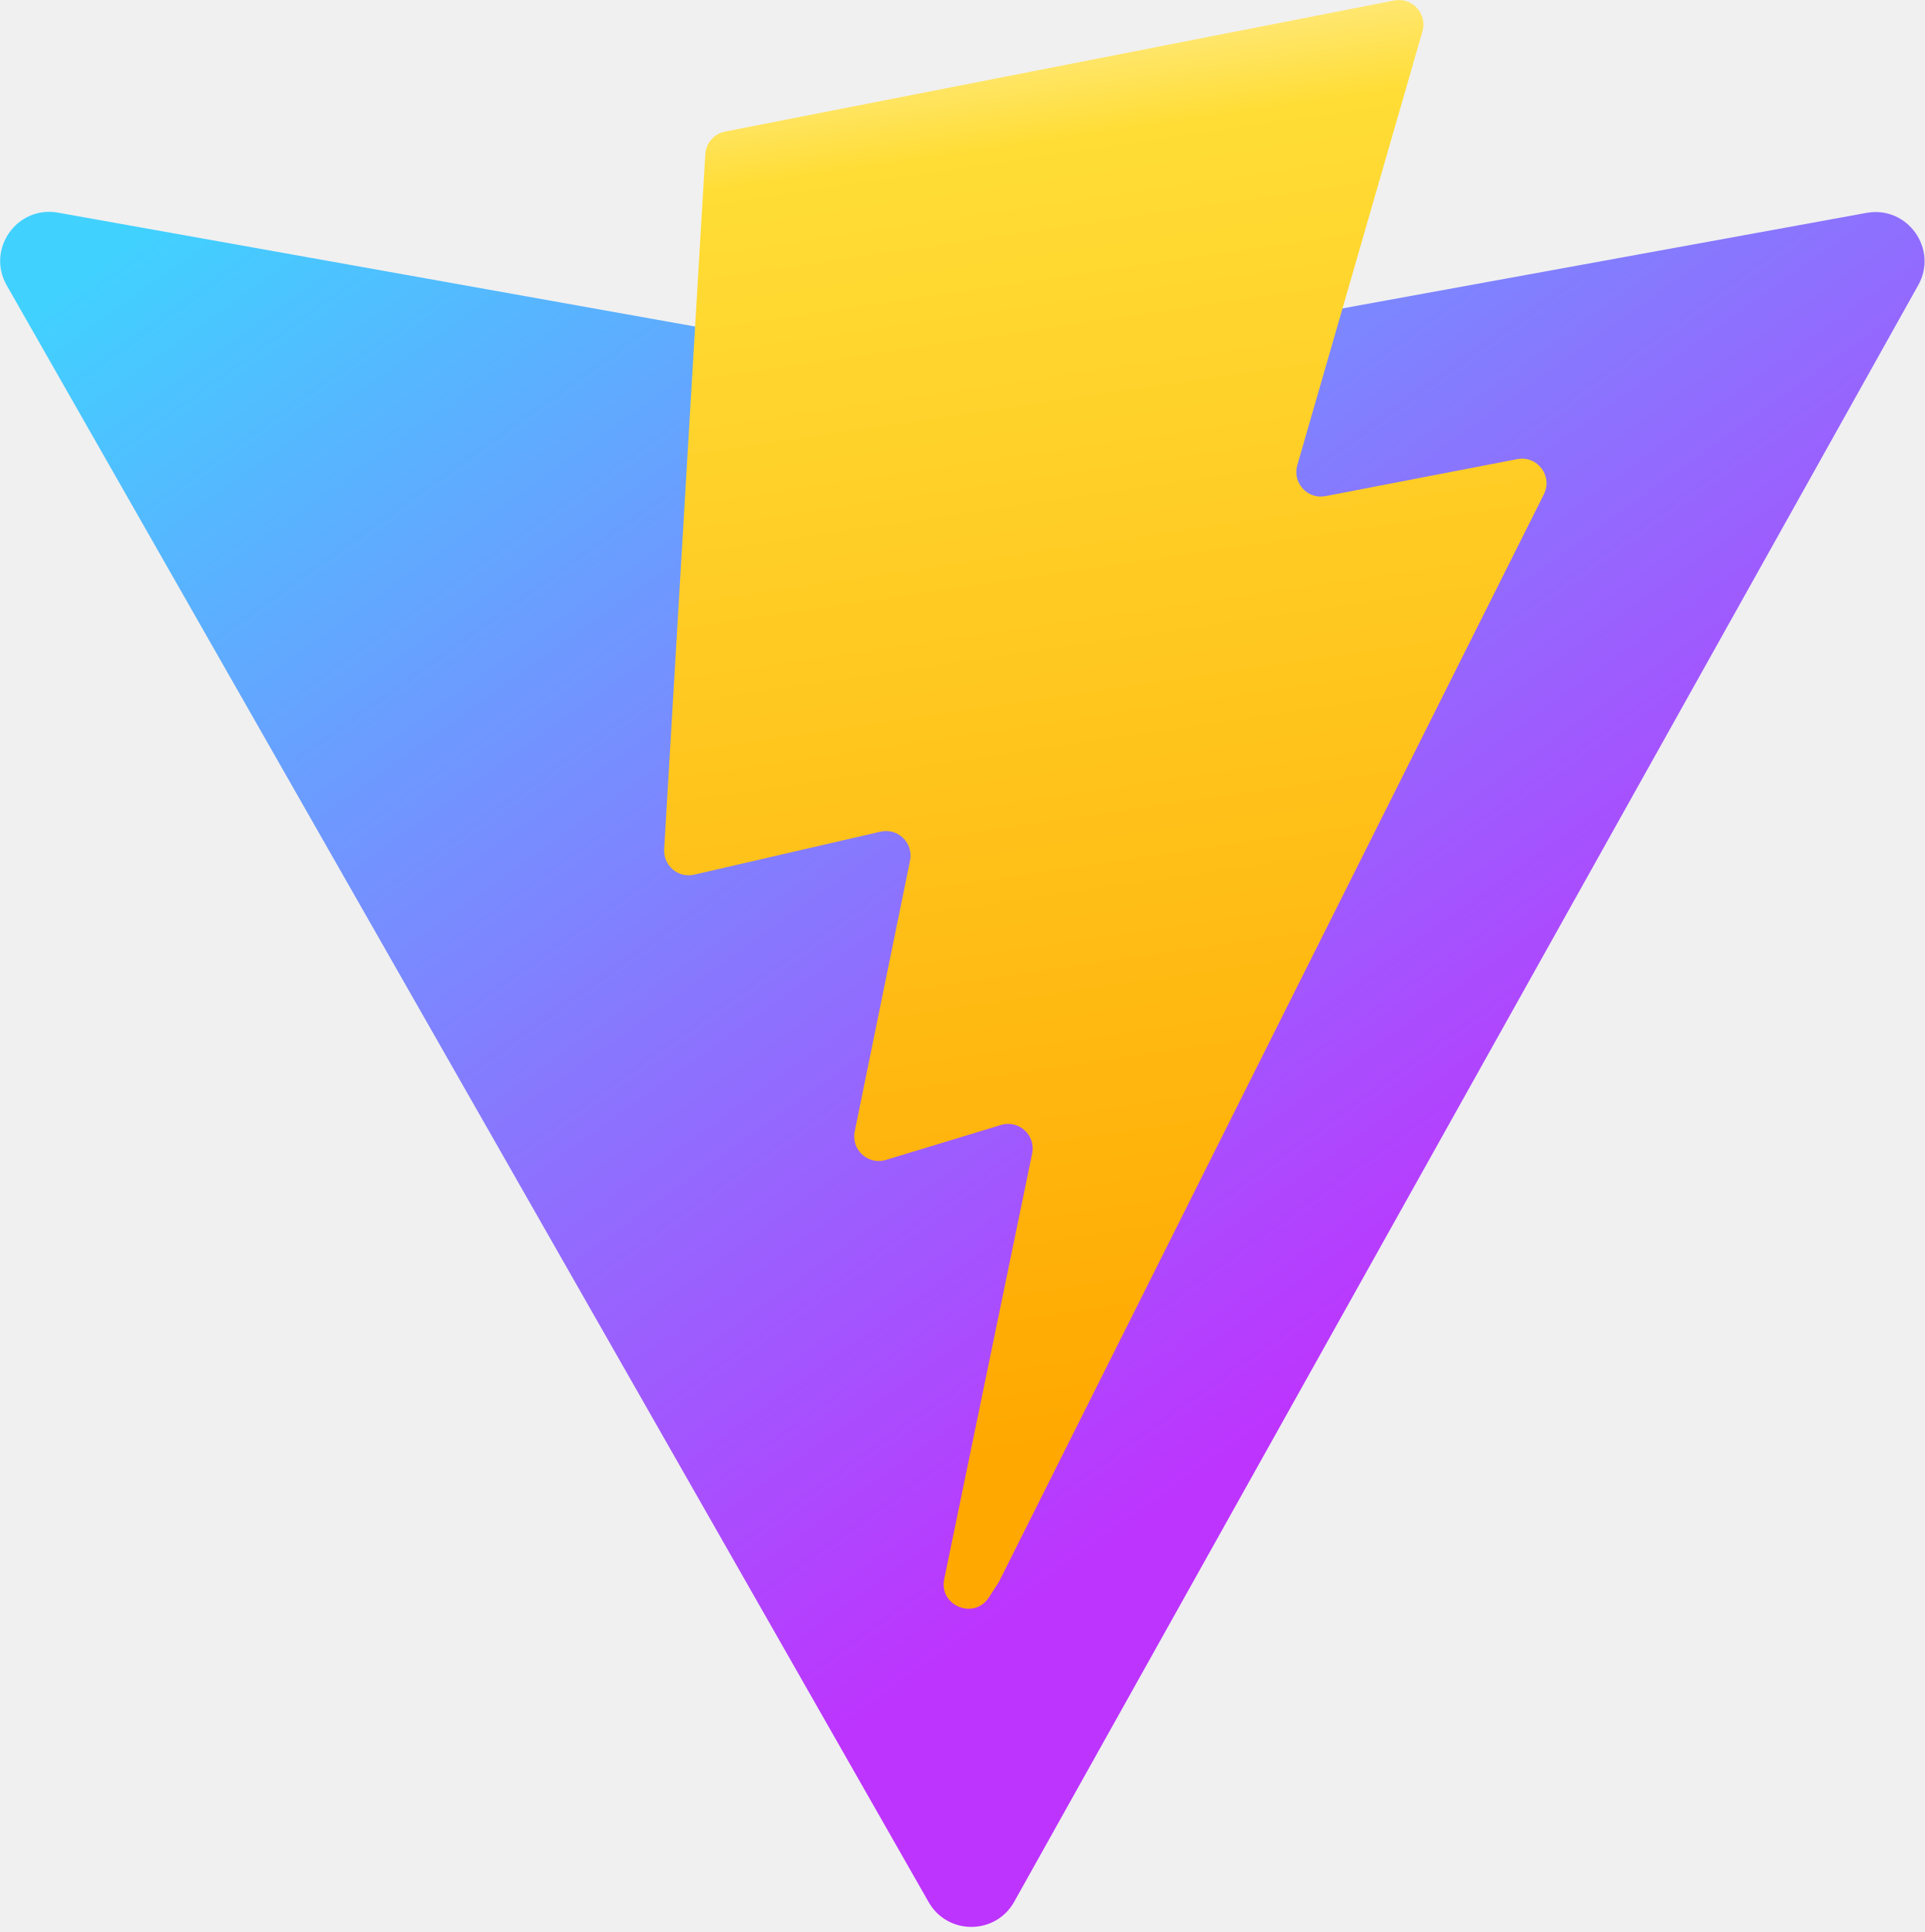
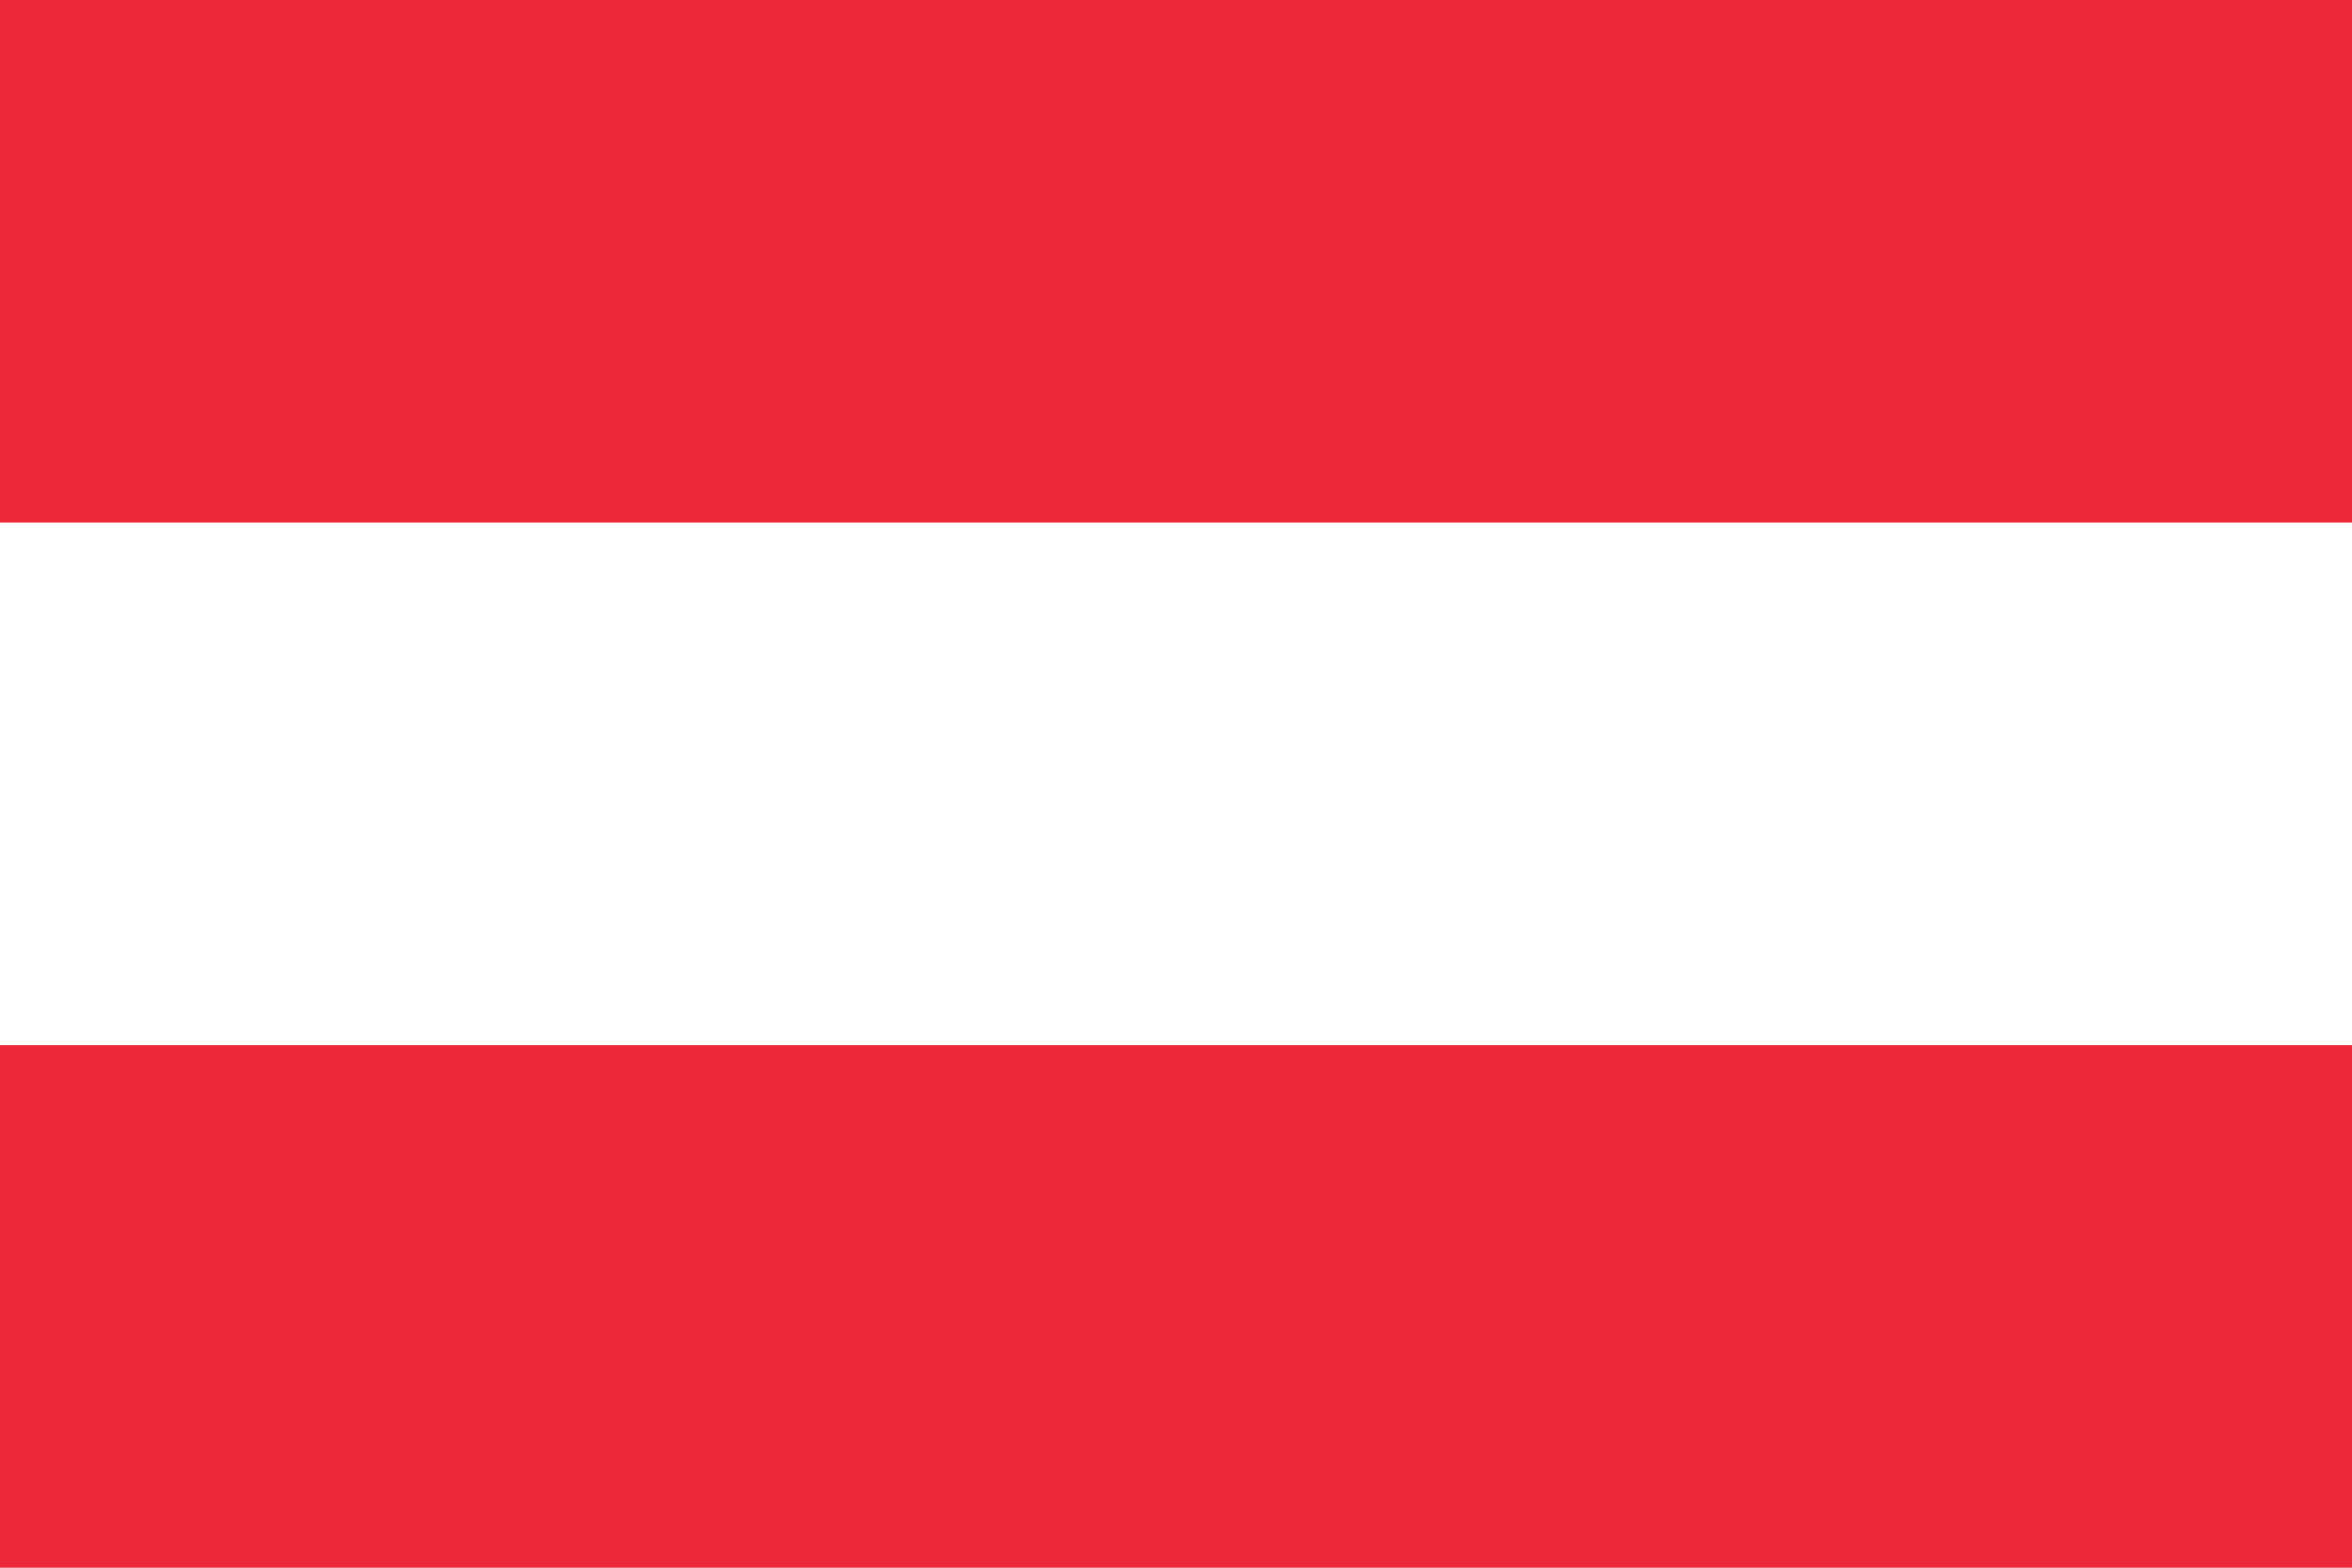
- <svg xmlns="http://www.w3.org/2000/svg" aria-hidden="true" role="img" class="iconify iconify--logos" width="31.88" height="32" preserveAspectRatio="xMidYMid meet" viewBox="0 0 256 257">
-   <defs>
-     <linearGradient id="IconifyId1813088fe1fbc01fb466" x1="-.828%" x2="57.636%" y1="7.652%" y2="78.411%">
-       <stop offset="0%" stop-color="#41D1FF" />
-       <stop offset="100%" stop-color="#BD34FE" />
-     </linearGradient>
-     <linearGradient id="IconifyId1813088fe1fbc01fb467" x1="43.376%" x2="50.316%" y1="2.242%" y2="89.03%">
-       <stop offset="0%" stop-color="#FFEA83" />
-       <stop offset="8.333%" stop-color="#FFDD35" />
-       <stop offset="100%" stop-color="#FFA800" />
-     </linearGradient>
-   </defs>
-   <path fill="url(#IconifyId1813088fe1fbc01fb466)" d="M255.153 37.938L134.897 252.976c-2.483 4.44-8.862 4.466-11.382.048L.875 37.958c-2.746-4.814 1.371-10.646 6.827-9.67l120.385 21.517a6.537 6.537 0 0 0 2.322-.004l117.867-21.483c5.438-.991 9.574 4.796 6.877 9.62Z" />
-   <path fill="url(#IconifyId1813088fe1fbc01fb467)" d="M185.432.063L96.44 17.501a3.268 3.268 0 0 0-2.634 3.014l-5.474 92.456a3.268 3.268 0 0 0 3.997 3.378l24.777-5.718c2.318-.535 4.413 1.507 3.936 3.838l-7.361 36.047c-.495 2.426 1.782 4.5 4.151 3.78l15.304-4.649c2.372-.72 4.652 1.36 4.15 3.788l-11.698 56.621c-.732 3.542 3.979 5.473 5.943 2.437l1.313-2.028l72.516-144.72c1.215-2.423-.88-5.186-3.54-4.672l-25.505 4.922c-2.396.462-4.435-1.77-3.759-4.114l16.646-57.705c.677-2.35-1.37-4.583-3.769-4.113Z" />
+ <svg xmlns="http://www.w3.org/2000/svg" viewBox="0 0 900 600">
+   <rect width="900" height="600" fill="#ed2939" />
+   <rect y="200" width="900" height="200" fill="#fff" />
</svg>
